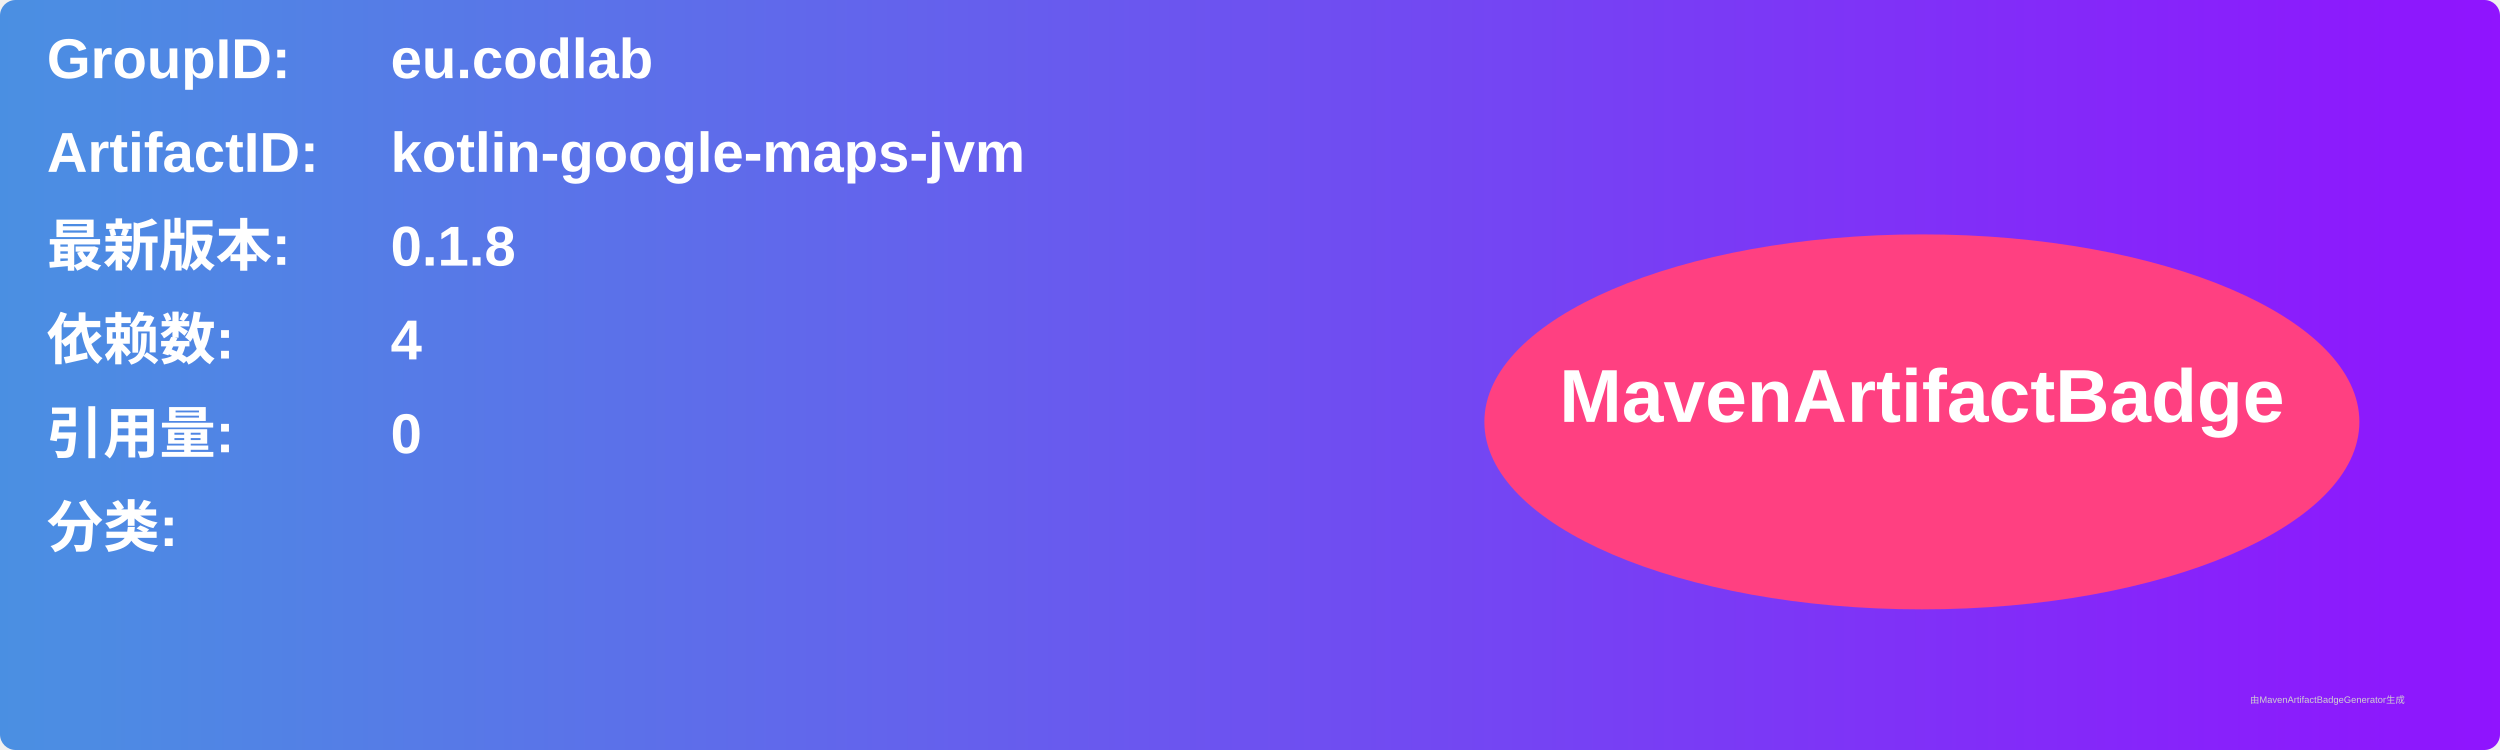
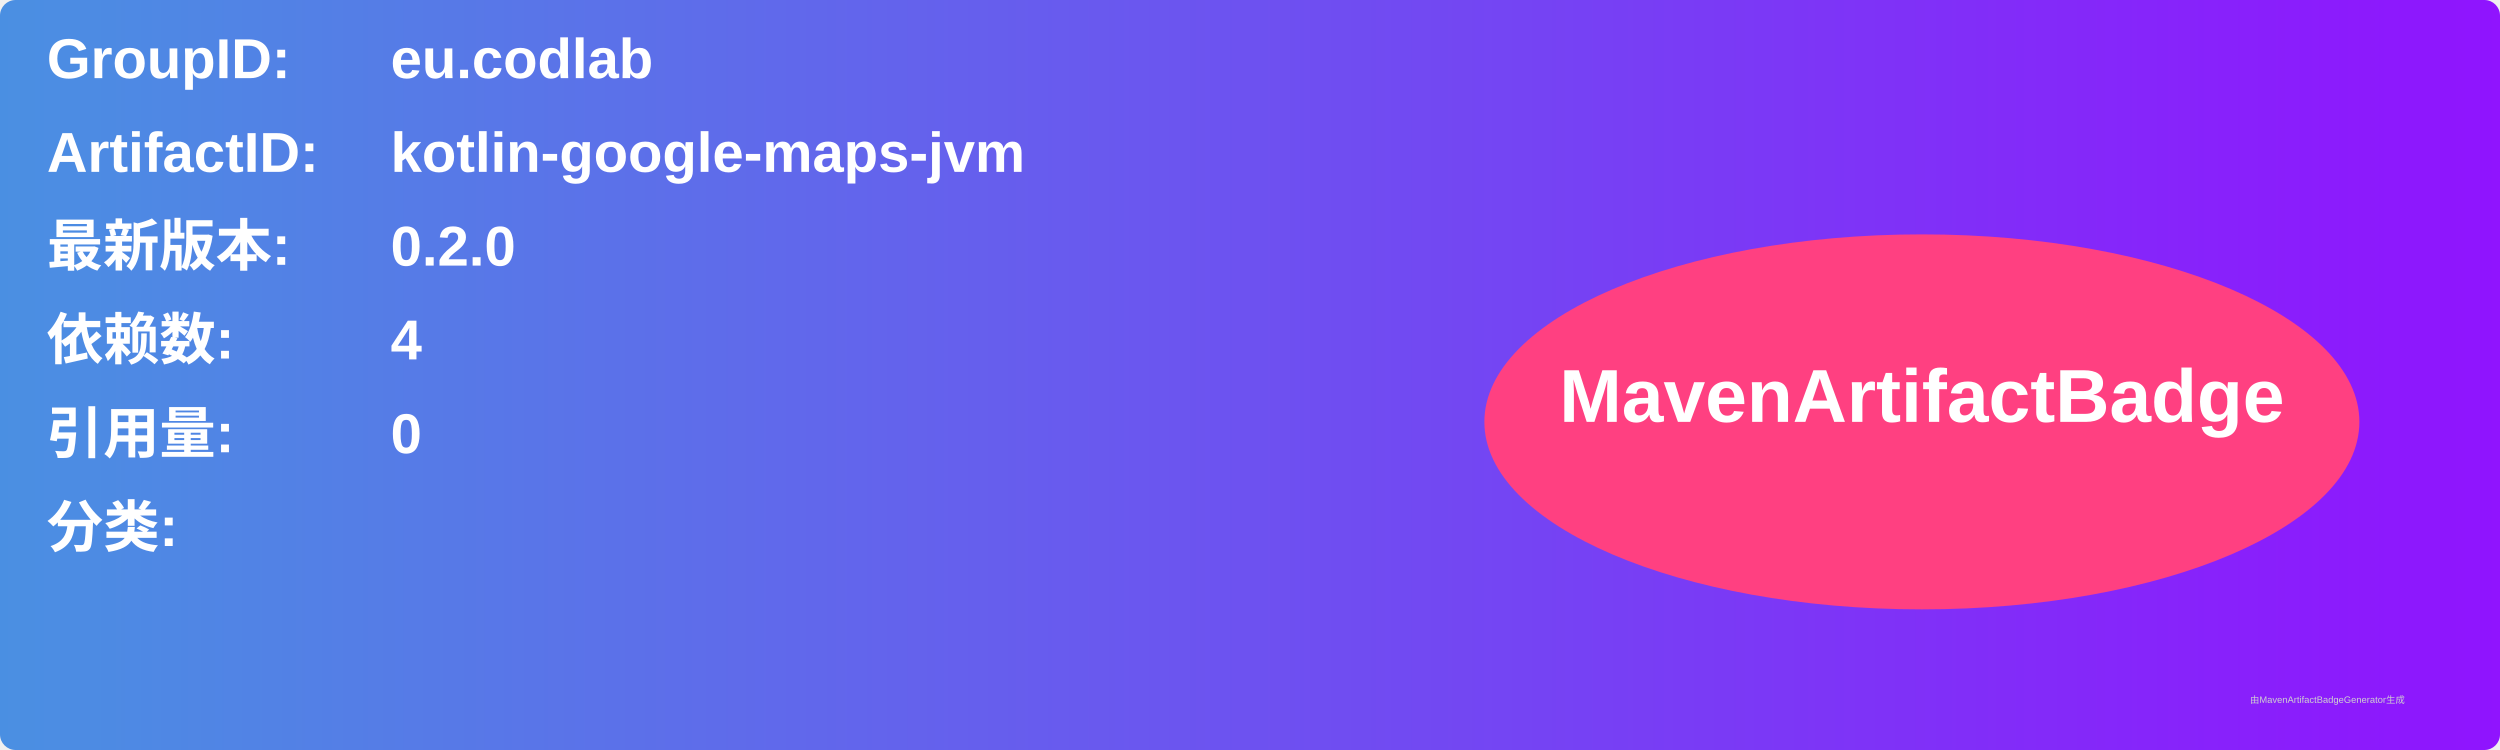
<svg xmlns="http://www.w3.org/2000/svg" width="800" height="240" viewBox="0 0 800 240">
  <linearGradient id="grad" x1="0%" y1="0%" x2="100%" y2="0%">
    <stop offset="0%" stop-color="#4a90e2" />
    <stop offset="100%" stop-color="#9013fe" />
  </linearGradient>
  <rect width="100%" height="100%" rx="5" ry="5" fill="url(#grad)" />
  <g transform="translate(15, 15)">
    <text x="0" y="10" font-family="Arial" font-size="18" fill="white" font-weight="bold" width="260">GroupID:</text>
    <text x="110" y="10" font-family="Arial" font-size="18" fill="white" font-weight="bold" width="460">eu.codlab</text>
    <text x="0" y="40" font-family="Arial" font-size="18" fill="white" font-weight="bold" width="260">ArtifactID:</text>
    <text x="110" y="40" font-family="Arial" font-size="18" fill="white" font-weight="bold" width="460">kotlin-google-maps-jvm</text>
    <text x="0" y="70" font-family="Arial" font-size="18" fill="white" font-weight="bold">最新版本:</text>
    <text x="110" y="70" font-family="Arial" font-size="18" fill="white" font-weight="bold">
-       <tspan font-weight="bold">0.1.8</tspan>
+       <tspan font-weight="bold">0.2.0</tspan>
    </text>
    <text x="0" y="100" font-family="Arial" font-size="18" fill="white" font-weight="bold">依赖数: </text>
    <text x="110" y="100" font-family="Arial" font-size="18" fill="white">
      <tspan font-weight="bold">4</tspan>
    </text>
    <text x="0" y="130" font-family="Arial" font-size="18" fill="white" font-weight="bold">引用量: </text>
    <text x="110" y="130" font-family="Arial" font-size="18" fill="white">
      <tspan font-weight="bold">0</tspan>
    </text>
    <text x="0" y="160" font-family="Arial" font-size="18" fill="white" font-weight="bold">分类:</text>
    <text x="10" y="190" font-family="Arial" font-size="10" fill="white">
      <tspan font-weight="bold" />
    </text>
    <ellipse cx="600" cy="120" rx="140" ry="60" fill="#ff4081" />
    <text x="600" y="120" text-anchor="middle" font-family="Arial" font-size="24" fill="white" font-weight="bold">MavenArtifactBadge</text>
  </g>
  <text x="720" y="225" font-family="Arial" font-size="3" fill="#d0d0d0">由MavenArtifactBadgeGenerator生成</text>
</svg>
